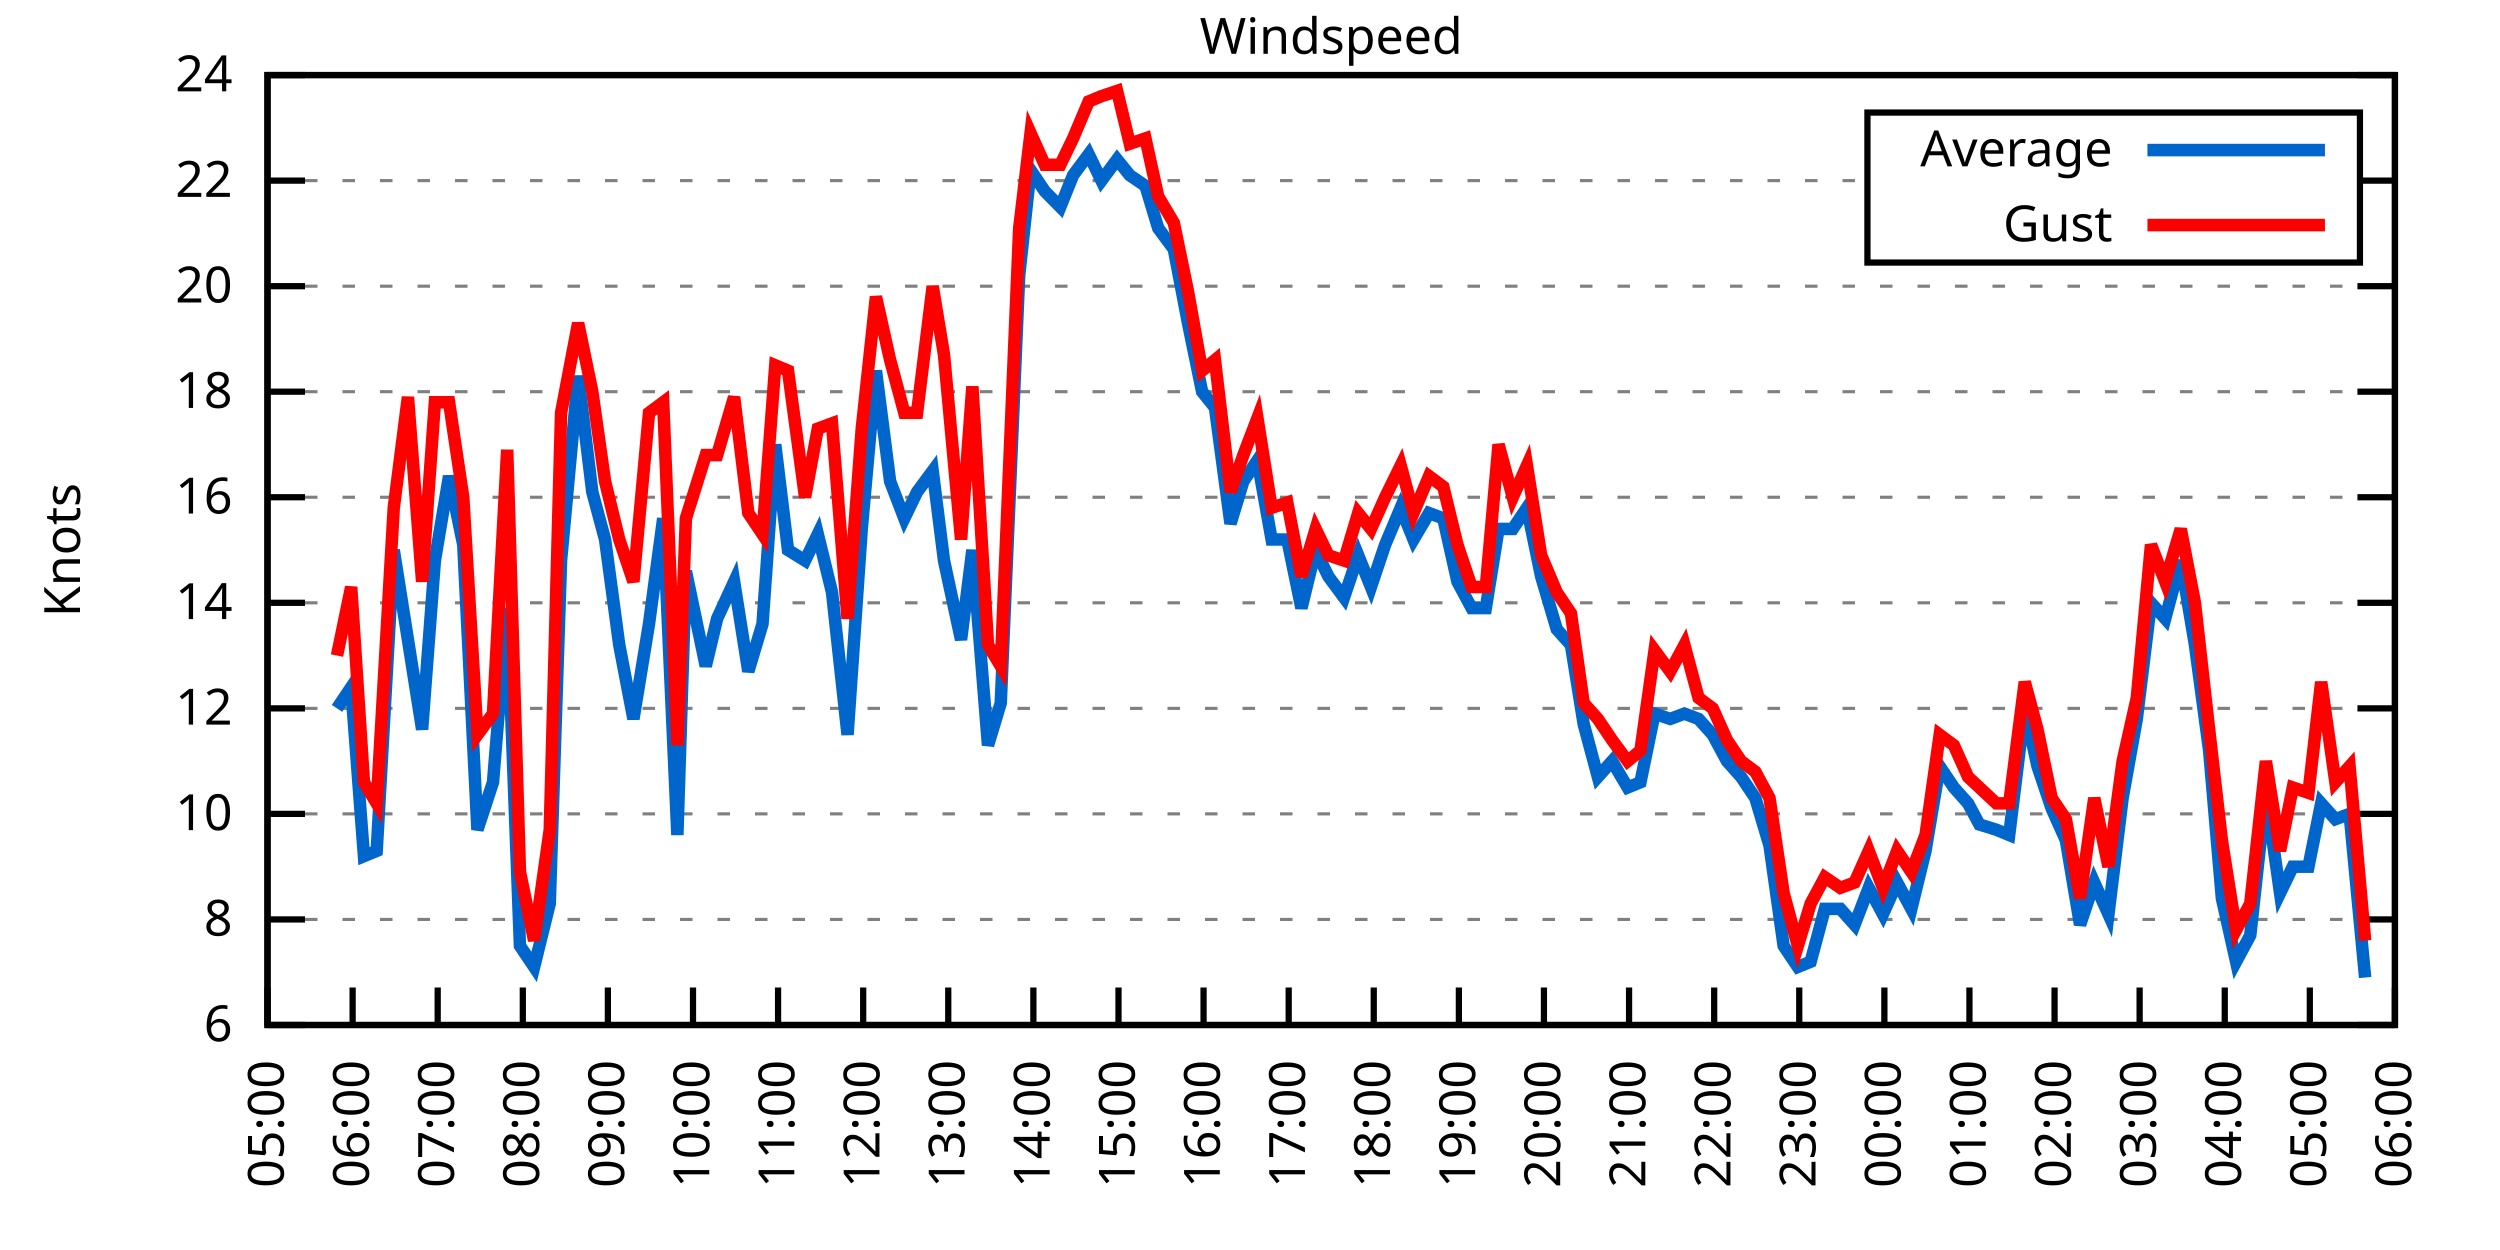
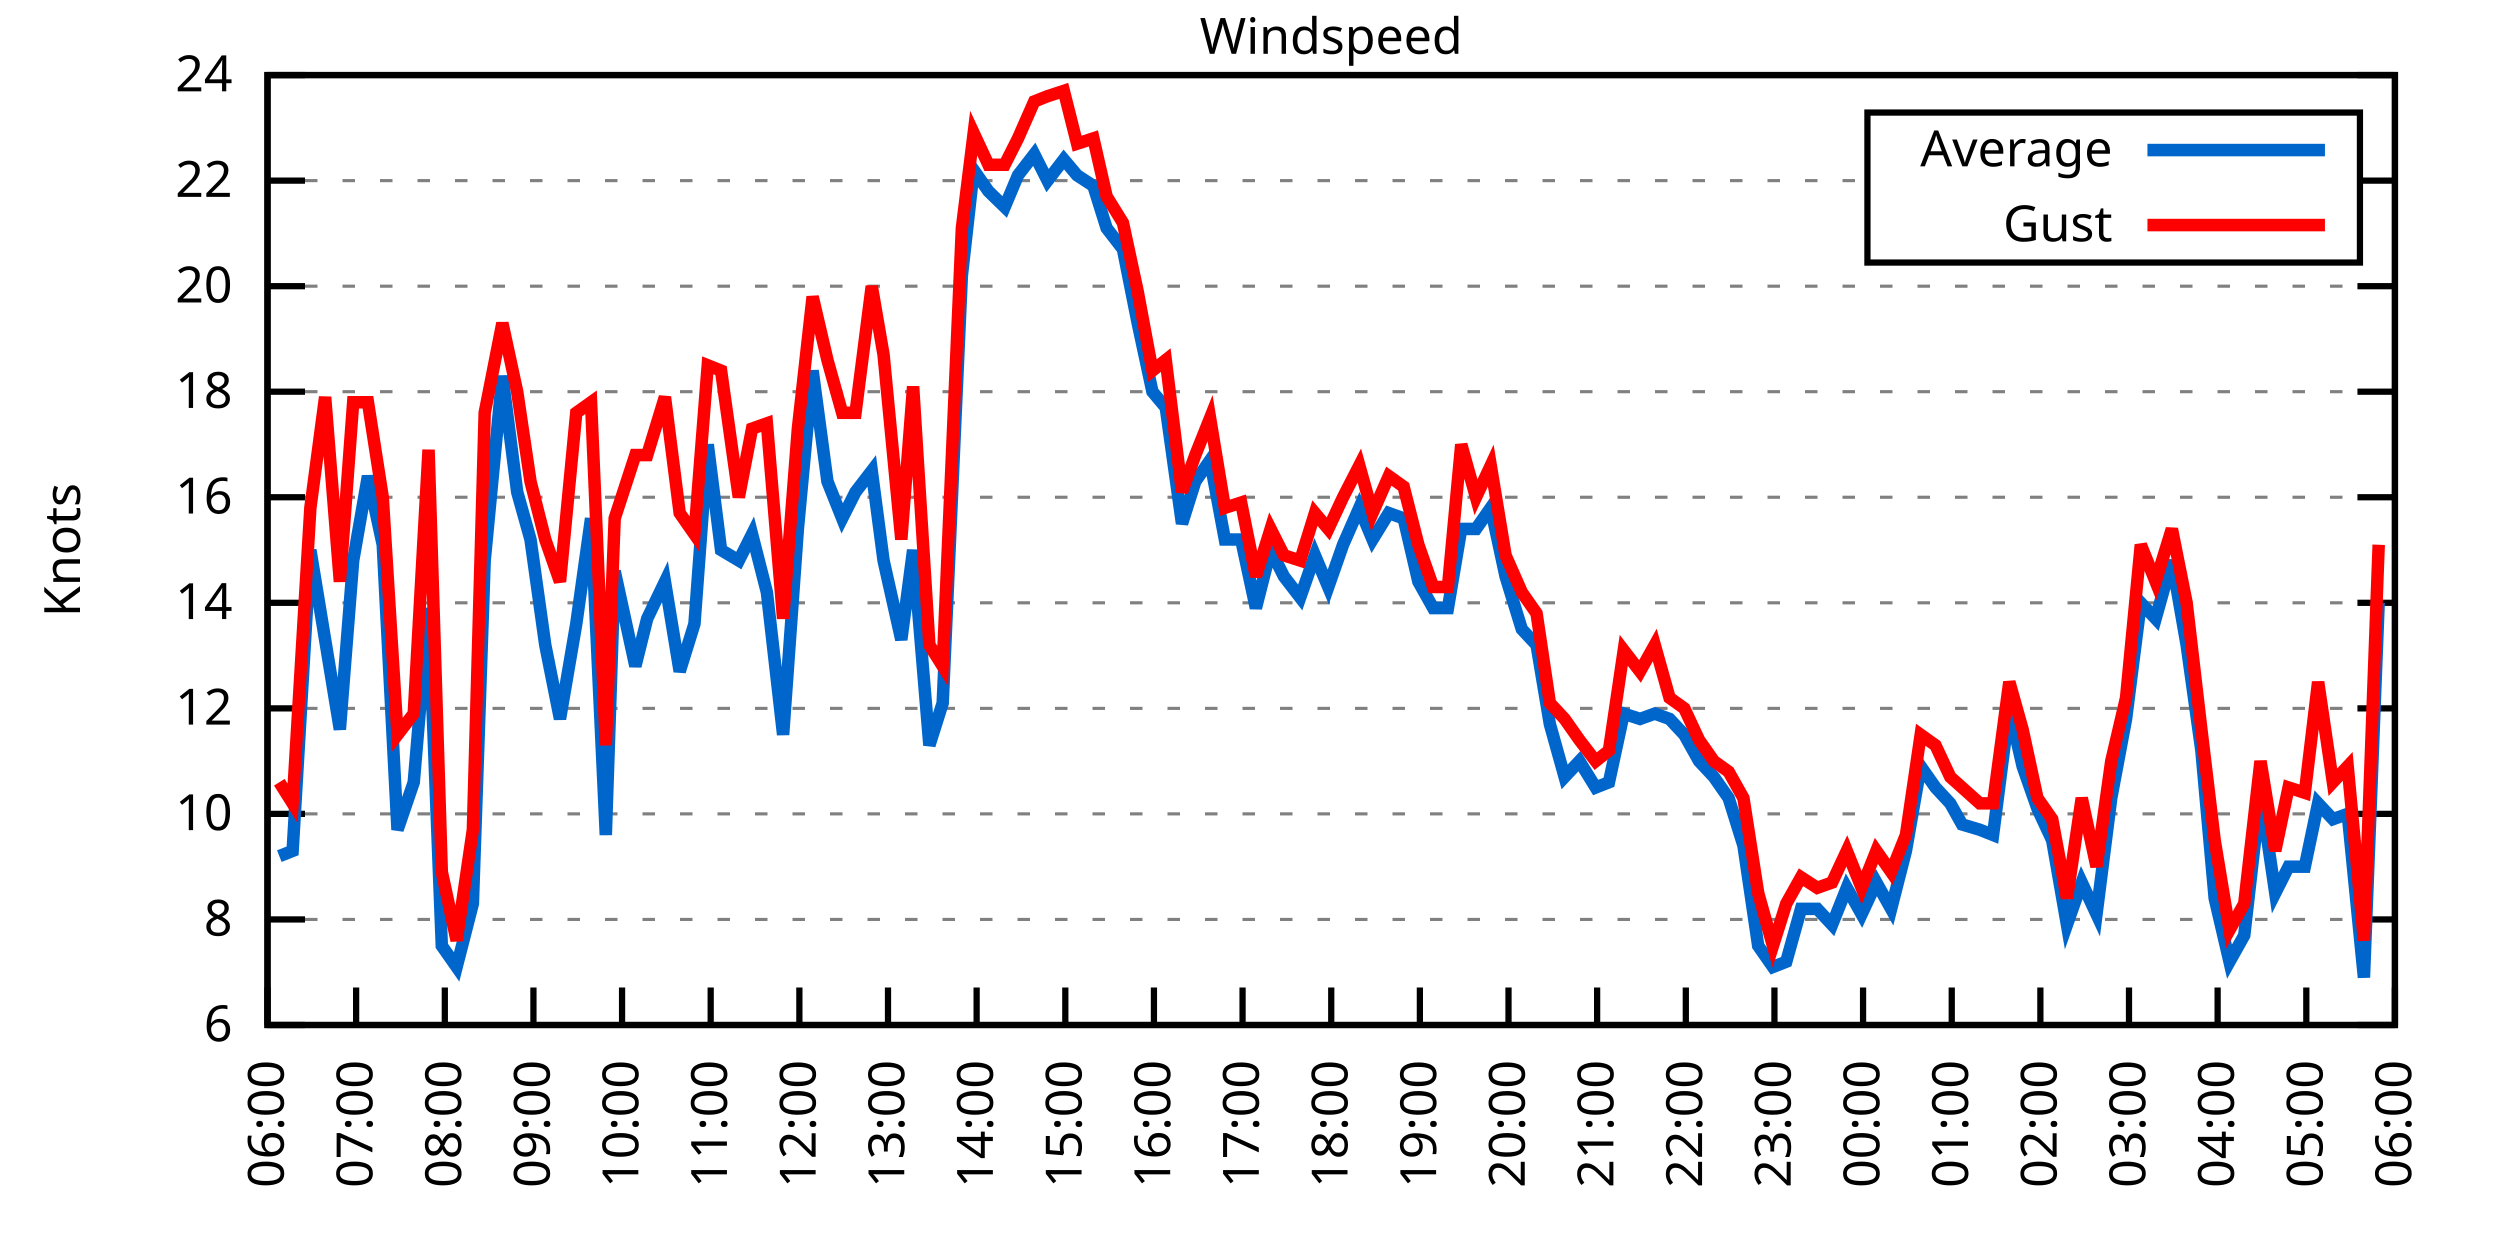
<svg xmlns="http://www.w3.org/2000/svg" xmlns:xlink="http://www.w3.org/1999/xlink" width="400" height="200" viewBox="0 0 400 200">
  <g id="gnuplot_canvas">
    <rect x="0" y="0" width="400" height="200" fill="none" />
    <defs>
      <circle id="gpDot" r="0.5" stroke-width="0.5" stroke="currentColor" />
      <path id="gpPt0" stroke-width="0.333" stroke="currentColor" d="M-1,0 h2 M0,-1 v2" />
      <path id="gpPt1" stroke-width="0.333" stroke="currentColor" d="M-1,-1 L1,1 M1,-1 L-1,1" />
      <path id="gpPt2" stroke-width="0.333" stroke="currentColor" d="M-1,0 L1,0 M0,-1 L0,1 M-1,-1 L1,1 M-1,1 L1,-1" />
      <rect id="gpPt3" stroke-width="0.333" stroke="currentColor" x="-1" y="-1" width="2" height="2" />
      <rect id="gpPt4" stroke-width="0.333" stroke="currentColor" fill="currentColor" x="-1" y="-1" width="2" height="2" />
      <circle id="gpPt5" stroke-width="0.333" stroke="currentColor" cx="0" cy="0" r="1" />
      <use xlink:href="#gpPt5" id="gpPt6" fill="currentColor" stroke="none" />
      <path id="gpPt7" stroke-width="0.333" stroke="currentColor" d="M0,-1.33 L-1.33,0.67 L1.33,0.67 z" />
      <use xlink:href="#gpPt7" id="gpPt8" fill="currentColor" stroke="none" />
      <use xlink:href="#gpPt7" id="gpPt9" stroke="currentColor" transform="rotate(180)" />
      <use xlink:href="#gpPt9" id="gpPt10" fill="currentColor" stroke="none" />
      <use xlink:href="#gpPt3" id="gpPt11" stroke="currentColor" transform="rotate(45)" />
      <use xlink:href="#gpPt11" id="gpPt12" fill="currentColor" stroke="none" />
      <path id="gpPt13" stroke-width="0.333" stroke="currentColor" d="M0,1.330 L1.265,0.411 L0.782,-1.067 L-0.782,-1.076 L-1.265,0.411 z" />
      <use xlink:href="#gpPt13" id="gpPt14" fill="currentColor" stroke="none" />
      <filter id="textbox" filterUnits="objectBoundingBox" x="0" y="0" height="1" width="1">
        <feFlood flood-color="white" flood-opacity="1" result="bgnd" />
        <feComposite in="SourceGraphic" in2="bgnd" operator="atop" />
      </filter>
      <filter id="greybox" filterUnits="objectBoundingBox" x="0" y="0" height="1" width="1">
        <feFlood flood-color="lightgrey" flood-opacity="1" result="grey" />
        <feComposite in="SourceGraphic" in2="grey" operator="atop" />
      </filter>
    </defs>
    <g fill="none" color="white" stroke="currentColor" stroke-width="1.00" stroke-linecap="butt" stroke-linejoin="miter">
</g>
    <g fill="none" color="black" stroke="currentColor" stroke-width="1.00" stroke-linecap="butt" stroke-linejoin="miter">
      <g stroke="none" shape-rendering="crispEdges">
        <polygon fill="rgb(255, 255, 255)" points="42.80,164.00 383.18,164.00 383.18,12.02 42.80,12.02 " />
      </g>
    </g>
    <g fill="none" color="black" stroke="currentColor" stroke-width="1.00" stroke-linecap="butt" stroke-linejoin="miter">
</g>
    <g fill="none" color="black" stroke="black" stroke-width="0.50" stroke-linecap="butt" stroke-linejoin="miter">
</g>
    <g fill="none" color="gray" stroke="currentColor" stroke-width="0.50" stroke-linecap="butt" stroke-linejoin="miter">
      <path stroke="gray" stroke-dasharray="2,4" class="gridline" d="M42.80,164.00 L383.19,164.00  " />
    </g>
    <g fill="none" color="gray" stroke="gray" stroke-width="1.00" stroke-linecap="butt" stroke-linejoin="miter">
</g>
    <g fill="none" color="black" stroke="currentColor" stroke-width="1.00" stroke-linecap="butt" stroke-linejoin="miter">
      <path stroke="black" d="M42.80,164.00 L48.80,164.00 M383.19,164.00 L377.19,164.00  " />
      <g transform="translate(37.20,166.60)" stroke="none" fill="black" font-family="Sans" font-size="8.00" text-anchor="end">
        <text>
          <tspan font-family="Sans"> 6</tspan>
        </text>
      </g>
    </g>
    <g fill="none" color="black" stroke="currentColor" stroke-width="1.00" stroke-linecap="butt" stroke-linejoin="miter">
</g>
    <g fill="none" color="black" stroke="black" stroke-width="0.50" stroke-linecap="butt" stroke-linejoin="miter">
</g>
    <g fill="none" color="gray" stroke="currentColor" stroke-width="0.50" stroke-linecap="butt" stroke-linejoin="miter">
      <path stroke="gray" stroke-dasharray="2,4" class="gridline" d="M42.80,147.11 L383.19,147.11  " />
    </g>
    <g fill="none" color="gray" stroke="gray" stroke-width="1.00" stroke-linecap="butt" stroke-linejoin="miter">
</g>
    <g fill="none" color="black" stroke="currentColor" stroke-width="1.00" stroke-linecap="butt" stroke-linejoin="miter">
      <path stroke="black" d="M42.80,147.11 L48.80,147.11 M383.19,147.11 L377.19,147.11  " />
      <g transform="translate(37.20,149.71)" stroke="none" fill="black" font-family="Sans" font-size="8.00" text-anchor="end">
        <text>
          <tspan font-family="Sans"> 8</tspan>
        </text>
      </g>
    </g>
    <g fill="none" color="black" stroke="currentColor" stroke-width="1.00" stroke-linecap="butt" stroke-linejoin="miter">
</g>
    <g fill="none" color="black" stroke="black" stroke-width="0.50" stroke-linecap="butt" stroke-linejoin="miter">
</g>
    <g fill="none" color="gray" stroke="currentColor" stroke-width="0.50" stroke-linecap="butt" stroke-linejoin="miter">
      <path stroke="gray" stroke-dasharray="2,4" class="gridline" d="M42.80,130.22 L383.19,130.22  " />
    </g>
    <g fill="none" color="gray" stroke="gray" stroke-width="1.00" stroke-linecap="butt" stroke-linejoin="miter">
</g>
    <g fill="none" color="black" stroke="currentColor" stroke-width="1.00" stroke-linecap="butt" stroke-linejoin="miter">
      <path stroke="black" d="M42.80,130.22 L48.80,130.22 M383.19,130.22 L377.19,130.22  " />
      <g transform="translate(37.20,132.82)" stroke="none" fill="black" font-family="Sans" font-size="8.00" text-anchor="end">
        <text>
          <tspan font-family="Sans"> 10</tspan>
        </text>
      </g>
    </g>
    <g fill="none" color="black" stroke="currentColor" stroke-width="1.00" stroke-linecap="butt" stroke-linejoin="miter">
</g>
    <g fill="none" color="black" stroke="black" stroke-width="0.50" stroke-linecap="butt" stroke-linejoin="miter">
</g>
    <g fill="none" color="gray" stroke="currentColor" stroke-width="0.50" stroke-linecap="butt" stroke-linejoin="miter">
      <path stroke="gray" stroke-dasharray="2,4" class="gridline" d="M42.80,113.34 L383.19,113.34  " />
    </g>
    <g fill="none" color="gray" stroke="gray" stroke-width="1.00" stroke-linecap="butt" stroke-linejoin="miter">
</g>
    <g fill="none" color="black" stroke="currentColor" stroke-width="1.00" stroke-linecap="butt" stroke-linejoin="miter">
      <path stroke="black" d="M42.80,113.34 L48.80,113.34 M383.19,113.34 L377.19,113.34  " />
      <g transform="translate(37.20,115.94)" stroke="none" fill="black" font-family="Sans" font-size="8.00" text-anchor="end">
        <text>
          <tspan font-family="Sans"> 12</tspan>
        </text>
      </g>
    </g>
    <g fill="none" color="black" stroke="currentColor" stroke-width="1.00" stroke-linecap="butt" stroke-linejoin="miter">
</g>
    <g fill="none" color="black" stroke="black" stroke-width="0.50" stroke-linecap="butt" stroke-linejoin="miter">
</g>
    <g fill="none" color="gray" stroke="currentColor" stroke-width="0.50" stroke-linecap="butt" stroke-linejoin="miter">
      <path stroke="gray" stroke-dasharray="2,4" class="gridline" d="M42.80,96.45 L383.19,96.45  " />
    </g>
    <g fill="none" color="gray" stroke="gray" stroke-width="1.00" stroke-linecap="butt" stroke-linejoin="miter">
</g>
    <g fill="none" color="black" stroke="currentColor" stroke-width="1.00" stroke-linecap="butt" stroke-linejoin="miter">
      <path stroke="black" d="M42.80,96.45 L48.80,96.45 M383.19,96.45 L377.19,96.45  " />
      <g transform="translate(37.20,99.05)" stroke="none" fill="black" font-family="Sans" font-size="8.00" text-anchor="end">
        <text>
          <tspan font-family="Sans"> 14</tspan>
        </text>
      </g>
    </g>
    <g fill="none" color="black" stroke="currentColor" stroke-width="1.00" stroke-linecap="butt" stroke-linejoin="miter">
</g>
    <g fill="none" color="black" stroke="black" stroke-width="0.50" stroke-linecap="butt" stroke-linejoin="miter">
</g>
    <g fill="none" color="gray" stroke="currentColor" stroke-width="0.50" stroke-linecap="butt" stroke-linejoin="miter">
      <path stroke="gray" stroke-dasharray="2,4" class="gridline" d="M42.80,79.56 L383.19,79.56  " />
    </g>
    <g fill="none" color="gray" stroke="gray" stroke-width="1.00" stroke-linecap="butt" stroke-linejoin="miter">
</g>
    <g fill="none" color="black" stroke="currentColor" stroke-width="1.00" stroke-linecap="butt" stroke-linejoin="miter">
      <path stroke="black" d="M42.80,79.56 L48.80,79.56 M383.19,79.56 L377.19,79.56  " />
      <g transform="translate(37.20,82.16)" stroke="none" fill="black" font-family="Sans" font-size="8.00" text-anchor="end">
        <text>
          <tspan font-family="Sans"> 16</tspan>
        </text>
      </g>
    </g>
    <g fill="none" color="black" stroke="currentColor" stroke-width="1.00" stroke-linecap="butt" stroke-linejoin="miter">
</g>
    <g fill="none" color="black" stroke="black" stroke-width="0.50" stroke-linecap="butt" stroke-linejoin="miter">
</g>
    <g fill="none" color="gray" stroke="currentColor" stroke-width="0.50" stroke-linecap="butt" stroke-linejoin="miter">
      <path stroke="gray" stroke-dasharray="2,4" class="gridline" d="M42.80,62.67 L383.19,62.67  " />
    </g>
    <g fill="none" color="gray" stroke="gray" stroke-width="1.00" stroke-linecap="butt" stroke-linejoin="miter">
</g>
    <g fill="none" color="black" stroke="currentColor" stroke-width="1.00" stroke-linecap="butt" stroke-linejoin="miter">
      <path stroke="black" d="M42.80,62.67 L48.80,62.67 M383.19,62.67 L377.19,62.67  " />
      <g transform="translate(37.20,65.27)" stroke="none" fill="black" font-family="Sans" font-size="8.00" text-anchor="end">
        <text>
          <tspan font-family="Sans"> 18</tspan>
        </text>
      </g>
    </g>
    <g fill="none" color="black" stroke="currentColor" stroke-width="1.00" stroke-linecap="butt" stroke-linejoin="miter">
</g>
    <g fill="none" color="black" stroke="black" stroke-width="0.50" stroke-linecap="butt" stroke-linejoin="miter">
</g>
    <g fill="none" color="gray" stroke="currentColor" stroke-width="0.50" stroke-linecap="butt" stroke-linejoin="miter">
      <path stroke="gray" stroke-dasharray="2,4" class="gridline" d="M42.80,45.79 L383.19,45.79  " />
    </g>
    <g fill="none" color="gray" stroke="gray" stroke-width="1.00" stroke-linecap="butt" stroke-linejoin="miter">
</g>
    <g fill="none" color="black" stroke="currentColor" stroke-width="1.00" stroke-linecap="butt" stroke-linejoin="miter">
      <path stroke="black" d="M42.80,45.79 L48.80,45.79 M383.19,45.79 L377.19,45.79  " />
      <g transform="translate(37.20,48.39)" stroke="none" fill="black" font-family="Sans" font-size="8.00" text-anchor="end">
        <text>
          <tspan font-family="Sans"> 20</tspan>
        </text>
      </g>
    </g>
    <g fill="none" color="black" stroke="currentColor" stroke-width="1.00" stroke-linecap="butt" stroke-linejoin="miter">
</g>
    <g fill="none" color="black" stroke="black" stroke-width="0.50" stroke-linecap="butt" stroke-linejoin="miter">
</g>
    <g fill="none" color="gray" stroke="currentColor" stroke-width="0.50" stroke-linecap="butt" stroke-linejoin="miter">
      <path stroke="gray" stroke-dasharray="2,4" class="gridline" d="M42.80,28.90 L298.79,28.90 M377.59,28.90 L383.19,28.90  " />
    </g>
    <g fill="none" color="gray" stroke="gray" stroke-width="1.00" stroke-linecap="butt" stroke-linejoin="miter">
</g>
    <g fill="none" color="black" stroke="currentColor" stroke-width="1.00" stroke-linecap="butt" stroke-linejoin="miter">
      <path stroke="black" d="M42.80,28.90 L48.80,28.90 M383.19,28.90 L377.19,28.90  " />
      <g transform="translate(37.20,31.50)" stroke="none" fill="black" font-family="Sans" font-size="8.00" text-anchor="end">
        <text>
          <tspan font-family="Sans"> 22</tspan>
        </text>
      </g>
    </g>
    <g fill="none" color="black" stroke="currentColor" stroke-width="1.00" stroke-linecap="butt" stroke-linejoin="miter">
</g>
    <g fill="none" color="black" stroke="black" stroke-width="0.50" stroke-linecap="butt" stroke-linejoin="miter">
</g>
    <g fill="none" color="gray" stroke="currentColor" stroke-width="0.50" stroke-linecap="butt" stroke-linejoin="miter">
      <path stroke="gray" stroke-dasharray="2,4" class="gridline" d="M42.80,12.01 L383.19,12.01  " />
    </g>
    <g fill="none" color="gray" stroke="gray" stroke-width="1.00" stroke-linecap="butt" stroke-linejoin="miter">
</g>
    <g fill="none" color="black" stroke="currentColor" stroke-width="1.00" stroke-linecap="butt" stroke-linejoin="miter">
      <path stroke="black" d="M42.80,12.01 L48.80,12.01 M383.19,12.01 L377.19,12.01  " />
      <g transform="translate(37.20,14.61)" stroke="none" fill="black" font-family="Sans" font-size="8.00" text-anchor="end">
        <text>
          <tspan font-family="Sans"> 24</tspan>
        </text>
      </g>
    </g>
    <g fill="none" color="black" stroke="currentColor" stroke-width="1.00" stroke-linecap="butt" stroke-linejoin="miter">
      <path stroke="black" d="M42.80,164.00 L42.80,158.00  " />
      <g transform="translate(45.40,169.60) rotate(270.00)" stroke="none" fill="black" font-family="Sans" font-size="8.00" text-anchor="end">
        <text>
-           <tspan font-family="Sans">05:00</tspan>
-         </text>
-       </g>
-     </g>
-     <g fill="none" color="black" stroke="currentColor" stroke-width="1.00" stroke-linecap="butt" stroke-linejoin="miter">
-       <path stroke="black" d="M56.42,164.00 L56.42,158.00  " />
-       <g transform="translate(59.02,169.60) rotate(270.00)" stroke="none" fill="black" font-family="Sans" font-size="8.00" text-anchor="end">
-         <text>
          <tspan font-family="Sans">06:00</tspan>
        </text>
      </g>
    </g>
    <g fill="none" color="black" stroke="currentColor" stroke-width="1.00" stroke-linecap="butt" stroke-linejoin="miter">
-       <path stroke="black" d="M70.03,164.00 L70.03,158.00  " />
-       <g transform="translate(72.63,169.60) rotate(270.00)" stroke="none" fill="black" font-family="Sans" font-size="8.00" text-anchor="end">
+       <path stroke="black" d="M56.98,164.00 L56.98,158.00  " />
+       <g transform="translate(59.58,169.60) rotate(270.00)" stroke="none" fill="black" font-family="Sans" font-size="8.00" text-anchor="end">
        <text>
          <tspan font-family="Sans">07:00</tspan>
        </text>
      </g>
    </g>
    <g fill="none" color="black" stroke="currentColor" stroke-width="1.00" stroke-linecap="butt" stroke-linejoin="miter">
-       <path stroke="black" d="M83.65,164.00 L83.65,158.00  " />
-       <g transform="translate(86.25,169.60) rotate(270.00)" stroke="none" fill="black" font-family="Sans" font-size="8.00" text-anchor="end">
+       <path stroke="black" d="M71.17,164.00 L71.17,158.00  " />
+       <g transform="translate(73.77,169.60) rotate(270.00)" stroke="none" fill="black" font-family="Sans" font-size="8.00" text-anchor="end">
        <text>
          <tspan font-family="Sans">08:00</tspan>
        </text>
      </g>
    </g>
    <g fill="none" color="black" stroke="currentColor" stroke-width="1.00" stroke-linecap="butt" stroke-linejoin="miter">
-       <path stroke="black" d="M97.26,164.00 L97.26,158.00  " />
-       <g transform="translate(99.86,169.60) rotate(270.00)" stroke="none" fill="black" font-family="Sans" font-size="8.00" text-anchor="end">
+       <path stroke="black" d="M85.35,164.00 L85.35,158.00  " />
+       <g transform="translate(87.95,169.60) rotate(270.00)" stroke="none" fill="black" font-family="Sans" font-size="8.00" text-anchor="end">
        <text>
          <tspan font-family="Sans">09:00</tspan>
        </text>
      </g>
    </g>
    <g fill="none" color="black" stroke="currentColor" stroke-width="1.00" stroke-linecap="butt" stroke-linejoin="miter">
-       <path stroke="black" d="M110.88,164.00 L110.88,158.00  " />
-       <g transform="translate(113.48,169.60) rotate(270.00)" stroke="none" fill="black" font-family="Sans" font-size="8.00" text-anchor="end">
+       <path stroke="black" d="M99.53,164.00 L99.53,158.00  " />
+       <g transform="translate(102.13,169.60) rotate(270.00)" stroke="none" fill="black" font-family="Sans" font-size="8.00" text-anchor="end">
        <text>
          <tspan font-family="Sans">10:00</tspan>
        </text>
      </g>
    </g>
    <g fill="none" color="black" stroke="currentColor" stroke-width="1.00" stroke-linecap="butt" stroke-linejoin="miter">
-       <path stroke="black" d="M124.49,164.00 L124.49,158.00  " />
-       <g transform="translate(127.09,169.60) rotate(270.00)" stroke="none" fill="black" font-family="Sans" font-size="8.00" text-anchor="end">
+       <path stroke="black" d="M113.71,164.00 L113.71,158.00  " />
+       <g transform="translate(116.31,169.60) rotate(270.00)" stroke="none" fill="black" font-family="Sans" font-size="8.00" text-anchor="end">
        <text>
          <tspan font-family="Sans">11:00</tspan>
        </text>
      </g>
    </g>
    <g fill="none" color="black" stroke="currentColor" stroke-width="1.00" stroke-linecap="butt" stroke-linejoin="miter">
-       <path stroke="black" d="M138.11,164.00 L138.11,158.00  " />
-       <g transform="translate(140.71,169.60) rotate(270.00)" stroke="none" fill="black" font-family="Sans" font-size="8.00" text-anchor="end">
+       <path stroke="black" d="M127.90,164.00 L127.90,158.00  " />
+       <g transform="translate(130.50,169.60) rotate(270.00)" stroke="none" fill="black" font-family="Sans" font-size="8.00" text-anchor="end">
        <text>
          <tspan font-family="Sans">12:00</tspan>
        </text>
      </g>
    </g>
    <g fill="none" color="black" stroke="currentColor" stroke-width="1.00" stroke-linecap="butt" stroke-linejoin="miter">
-       <path stroke="black" d="M151.72,164.00 L151.72,158.00  " />
-       <g transform="translate(154.32,169.60) rotate(270.00)" stroke="none" fill="black" font-family="Sans" font-size="8.00" text-anchor="end">
+       <path stroke="black" d="M142.08,164.00 L142.08,158.00  " />
+       <g transform="translate(144.68,169.60) rotate(270.00)" stroke="none" fill="black" font-family="Sans" font-size="8.00" text-anchor="end">
        <text>
          <tspan font-family="Sans">13:00</tspan>
        </text>
      </g>
    </g>
    <g fill="none" color="black" stroke="currentColor" stroke-width="1.00" stroke-linecap="butt" stroke-linejoin="miter">
-       <path stroke="black" d="M165.34,164.00 L165.34,158.00  " />
-       <g transform="translate(167.94,169.60) rotate(270.00)" stroke="none" fill="black" font-family="Sans" font-size="8.00" text-anchor="end">
+       <path stroke="black" d="M156.26,164.00 L156.26,158.00  " />
+       <g transform="translate(158.86,169.60) rotate(270.00)" stroke="none" fill="black" font-family="Sans" font-size="8.00" text-anchor="end">
        <text>
          <tspan font-family="Sans">14:00</tspan>
        </text>
      </g>
    </g>
    <g fill="none" color="black" stroke="currentColor" stroke-width="1.00" stroke-linecap="butt" stroke-linejoin="miter">
-       <path stroke="black" d="M178.96,164.00 L178.96,158.00  " />
-       <g transform="translate(181.56,169.60) rotate(270.00)" stroke="none" fill="black" font-family="Sans" font-size="8.00" text-anchor="end">
+       <path stroke="black" d="M170.45,164.00 L170.45,158.00  " />
+       <g transform="translate(173.05,169.60) rotate(270.00)" stroke="none" fill="black" font-family="Sans" font-size="8.00" text-anchor="end">
        <text>
          <tspan font-family="Sans">15:00</tspan>
        </text>
      </g>
    </g>
    <g fill="none" color="black" stroke="currentColor" stroke-width="1.00" stroke-linecap="butt" stroke-linejoin="miter">
-       <path stroke="black" d="M192.57,164.00 L192.57,158.00  " />
-       <g transform="translate(195.17,169.60) rotate(270.00)" stroke="none" fill="black" font-family="Sans" font-size="8.00" text-anchor="end">
+       <path stroke="black" d="M184.63,164.00 L184.63,158.00  " />
+       <g transform="translate(187.23,169.60) rotate(270.00)" stroke="none" fill="black" font-family="Sans" font-size="8.00" text-anchor="end">
        <text>
          <tspan font-family="Sans">16:00</tspan>
        </text>
      </g>
    </g>
    <g fill="none" color="black" stroke="currentColor" stroke-width="1.00" stroke-linecap="butt" stroke-linejoin="miter">
-       <path stroke="black" d="M206.19,164.00 L206.19,158.00  " />
-       <g transform="translate(208.79,169.60) rotate(270.00)" stroke="none" fill="black" font-family="Sans" font-size="8.00" text-anchor="end">
+       <path stroke="black" d="M198.81,164.00 L198.81,158.00  " />
+       <g transform="translate(201.41,169.60) rotate(270.00)" stroke="none" fill="black" font-family="Sans" font-size="8.00" text-anchor="end">
        <text>
          <tspan font-family="Sans">17:00</tspan>
        </text>
      </g>
    </g>
    <g fill="none" color="black" stroke="currentColor" stroke-width="1.00" stroke-linecap="butt" stroke-linejoin="miter">
-       <path stroke="black" d="M219.80,164.00 L219.80,158.00  " />
-       <g transform="translate(222.40,169.60) rotate(270.00)" stroke="none" fill="black" font-family="Sans" font-size="8.00" text-anchor="end">
+       <path stroke="black" d="M213.00,164.00 L213.00,158.00  " />
+       <g transform="translate(215.60,169.60) rotate(270.00)" stroke="none" fill="black" font-family="Sans" font-size="8.00" text-anchor="end">
        <text>
          <tspan font-family="Sans">18:00</tspan>
        </text>
      </g>
    </g>
    <g fill="none" color="black" stroke="currentColor" stroke-width="1.00" stroke-linecap="butt" stroke-linejoin="miter">
-       <path stroke="black" d="M233.42,164.00 L233.42,158.00  " />
-       <g transform="translate(236.02,169.60) rotate(270.00)" stroke="none" fill="black" font-family="Sans" font-size="8.00" text-anchor="end">
+       <path stroke="black" d="M227.18,164.00 L227.18,158.00  " />
+       <g transform="translate(229.78,169.60) rotate(270.00)" stroke="none" fill="black" font-family="Sans" font-size="8.00" text-anchor="end">
        <text>
          <tspan font-family="Sans">19:00</tspan>
        </text>
      </g>
    </g>
    <g fill="none" color="black" stroke="currentColor" stroke-width="1.00" stroke-linecap="butt" stroke-linejoin="miter">
-       <path stroke="black" d="M247.03,164.00 L247.03,158.00  " />
-       <g transform="translate(249.63,169.60) rotate(270.00)" stroke="none" fill="black" font-family="Sans" font-size="8.00" text-anchor="end">
+       <path stroke="black" d="M241.36,164.00 L241.36,158.00  " />
+       <g transform="translate(243.96,169.60) rotate(270.00)" stroke="none" fill="black" font-family="Sans" font-size="8.00" text-anchor="end">
        <text>
          <tspan font-family="Sans">20:00</tspan>
        </text>
      </g>
    </g>
    <g fill="none" color="black" stroke="currentColor" stroke-width="1.00" stroke-linecap="butt" stroke-linejoin="miter">
-       <path stroke="black" d="M260.65,164.00 L260.65,158.00  " />
-       <g transform="translate(263.25,169.60) rotate(270.00)" stroke="none" fill="black" font-family="Sans" font-size="8.00" text-anchor="end">
+       <path stroke="black" d="M255.54,164.00 L255.54,158.00  " />
+       <g transform="translate(258.14,169.60) rotate(270.00)" stroke="none" fill="black" font-family="Sans" font-size="8.00" text-anchor="end">
        <text>
          <tspan font-family="Sans">21:00</tspan>
        </text>
      </g>
    </g>
    <g fill="none" color="black" stroke="currentColor" stroke-width="1.00" stroke-linecap="butt" stroke-linejoin="miter">
-       <path stroke="black" d="M274.27,164.00 L274.27,158.00  " />
-       <g transform="translate(276.87,169.60) rotate(270.00)" stroke="none" fill="black" font-family="Sans" font-size="8.00" text-anchor="end">
+       <path stroke="black" d="M269.73,164.00 L269.73,158.00  " />
+       <g transform="translate(272.33,169.60) rotate(270.00)" stroke="none" fill="black" font-family="Sans" font-size="8.00" text-anchor="end">
        <text>
          <tspan font-family="Sans">22:00</tspan>
        </text>
      </g>
    </g>
    <g fill="none" color="black" stroke="currentColor" stroke-width="1.00" stroke-linecap="butt" stroke-linejoin="miter">
-       <path stroke="black" d="M287.88,164.00 L287.88,158.00  " />
-       <g transform="translate(290.48,169.60) rotate(270.00)" stroke="none" fill="black" font-family="Sans" font-size="8.00" text-anchor="end">
+       <path stroke="black" d="M283.91,164.00 L283.91,158.00  " />
+       <g transform="translate(286.51,169.60) rotate(270.00)" stroke="none" fill="black" font-family="Sans" font-size="8.00" text-anchor="end">
        <text>
          <tspan font-family="Sans">23:00</tspan>
        </text>
      </g>
    </g>
    <g fill="none" color="black" stroke="currentColor" stroke-width="1.00" stroke-linecap="butt" stroke-linejoin="miter">
-       <path stroke="black" d="M301.50,164.00 L301.50,158.00  " />
-       <g transform="translate(304.10,169.60) rotate(270.00)" stroke="none" fill="black" font-family="Sans" font-size="8.00" text-anchor="end">
+       <path stroke="black" d="M298.09,164.00 L298.09,158.00  " />
+       <g transform="translate(300.69,169.60) rotate(270.00)" stroke="none" fill="black" font-family="Sans" font-size="8.00" text-anchor="end">
        <text>
          <tspan font-family="Sans">00:00</tspan>
        </text>
      </g>
    </g>
    <g fill="none" color="black" stroke="currentColor" stroke-width="1.00" stroke-linecap="butt" stroke-linejoin="miter">
-       <path stroke="black" d="M315.11,164.00 L315.11,158.00  " />
-       <g transform="translate(317.71,169.60) rotate(270.00)" stroke="none" fill="black" font-family="Sans" font-size="8.00" text-anchor="end">
+       <path stroke="black" d="M312.28,164.00 L312.28,158.00  " />
+       <g transform="translate(314.88,169.60) rotate(270.00)" stroke="none" fill="black" font-family="Sans" font-size="8.00" text-anchor="end">
        <text>
          <tspan font-family="Sans">01:00</tspan>
        </text>
      </g>
    </g>
    <g fill="none" color="black" stroke="currentColor" stroke-width="1.00" stroke-linecap="butt" stroke-linejoin="miter">
-       <path stroke="black" d="M328.73,164.00 L328.73,158.00  " />
-       <g transform="translate(331.33,169.60) rotate(270.00)" stroke="none" fill="black" font-family="Sans" font-size="8.00" text-anchor="end">
+       <path stroke="black" d="M326.46,164.00 L326.46,158.00  " />
+       <g transform="translate(329.06,169.60) rotate(270.00)" stroke="none" fill="black" font-family="Sans" font-size="8.00" text-anchor="end">
        <text>
          <tspan font-family="Sans">02:00</tspan>
        </text>
      </g>
    </g>
    <g fill="none" color="black" stroke="currentColor" stroke-width="1.00" stroke-linecap="butt" stroke-linejoin="miter">
-       <path stroke="black" d="M342.34,164.00 L342.34,158.00  " />
-       <g transform="translate(344.94,169.60) rotate(270.00)" stroke="none" fill="black" font-family="Sans" font-size="8.00" text-anchor="end">
+       <path stroke="black" d="M340.64,164.00 L340.64,158.00  " />
+       <g transform="translate(343.24,169.60) rotate(270.00)" stroke="none" fill="black" font-family="Sans" font-size="8.00" text-anchor="end">
        <text>
          <tspan font-family="Sans">03:00</tspan>
        </text>
      </g>
    </g>
    <g fill="none" color="black" stroke="currentColor" stroke-width="1.00" stroke-linecap="butt" stroke-linejoin="miter">
-       <path stroke="black" d="M355.96,164.00 L355.96,158.00  " />
-       <g transform="translate(358.56,169.60) rotate(270.00)" stroke="none" fill="black" font-family="Sans" font-size="8.00" text-anchor="end">
+       <path stroke="black" d="M354.82,164.00 L354.82,158.00  " />
+       <g transform="translate(357.42,169.60) rotate(270.00)" stroke="none" fill="black" font-family="Sans" font-size="8.00" text-anchor="end">
        <text>
          <tspan font-family="Sans">04:00</tspan>
        </text>
      </g>
    </g>
    <g fill="none" color="black" stroke="currentColor" stroke-width="1.00" stroke-linecap="butt" stroke-linejoin="miter">
-       <path stroke="black" d="M369.57,164.00 L369.57,158.00  " />
-       <g transform="translate(372.17,169.60) rotate(270.00)" stroke="none" fill="black" font-family="Sans" font-size="8.00" text-anchor="end">
+       <path stroke="black" d="M369.01,164.00 L369.01,158.00  " />
+       <g transform="translate(371.61,169.60) rotate(270.00)" stroke="none" fill="black" font-family="Sans" font-size="8.00" text-anchor="end">
        <text>
          <tspan font-family="Sans">05:00</tspan>
        </text>
      </g>
    </g>
    <g fill="none" color="black" stroke="currentColor" stroke-width="1.00" stroke-linecap="butt" stroke-linejoin="miter">
      <path stroke="black" d="M383.19,164.00 L383.19,158.00  " />
      <g transform="translate(385.79,169.60) rotate(270.00)" stroke="none" fill="black" font-family="Sans" font-size="8.00" text-anchor="end">
        <text>
          <tspan font-family="Sans">06:00</tspan>
        </text>
      </g>
    </g>
    <g fill="none" color="black" stroke="currentColor" stroke-width="1.00" stroke-linecap="butt" stroke-linejoin="miter">
</g>
    <g fill="none" color="black" stroke="currentColor" stroke-width="1.00" stroke-linecap="butt" stroke-linejoin="miter">
      <path stroke="black" d="M42.80,12.01 L42.80,164.00 L383.19,164.00 L383.19,12.01 L42.80,12.01 Z  " />
    </g>
    <g fill="none" color="black" stroke="currentColor" stroke-width="1.00" stroke-linecap="butt" stroke-linejoin="miter">
</g>
    <g fill="none" color="black" stroke="currentColor" stroke-width="1.00" stroke-linecap="butt" stroke-linejoin="miter">
      <path stroke="black" d="M298.79,42.01 L298.79,18.01 L377.59,18.01 L377.59,42.01 L298.79,42.01 Z  " />
    </g>
    <g id="Windspeed_plot_1">
      <g fill="none" color="white" stroke="black" stroke-width="2.00" stroke-linecap="butt" stroke-linejoin="miter">
</g>
      <g fill="none" color="black" stroke="currentColor" stroke-width="2.00" stroke-linecap="butt" stroke-linejoin="miter">
        <g transform="translate(337.99,26.61)" stroke="none" fill="black" font-family="Sans" font-size="8.00" text-anchor="end">
          <text>
            <tspan font-family="Sans">Average</tspan>
          </text>
        </g>
      </g>
      <g fill="none" color="black" stroke="currentColor" stroke-width="2.00" stroke-linecap="butt" stroke-linejoin="miter">
-         <path stroke="rgb(  0, 102, 204)" d="M343.59,24.01 L371.99,24.01 M53.92,113.34 L56.19,109.96 L58.23,136.98 L60.27,136.14 L63.00,88.00 L65.27,102.36   L67.54,116.71 L69.58,89.69 L71.85,76.18 L74.12,87.16 L76.39,132.76 L78.88,125.16 L81.15,97.29 L83.19,151.33   L85.46,154.71 L87.96,144.58 L89.77,89.69 L92.50,60.14 L94.77,78.72 L96.81,86.32 L99.08,103.20 L101.35,115.03   L103.84,99.83 L106.11,82.94 L108.38,133.60 L109.74,91.38 L112.92,106.58 L114.74,98.98 L117.46,93.07 L119.73,107.43   L122.00,99.83 L124.04,71.12 L126.08,88.00 L128.81,89.69 L130.85,85.47 L133.12,94.76 L135.61,117.56 L137.88,84.63   L140.15,59.30 L142.42,77.03 L144.69,82.94 L146.73,78.72 L149.23,75.34 L151.04,89.69 L153.77,102.36 L155.58,88.00   L158.08,119.25 L160.12,112.49 L163.07,44.10 L164.89,27.21 L167.16,30.59 L169.65,33.12 L171.69,28.05 L174.19,24.68   L176.23,28.90 L178.73,25.52 L180.77,28.05 L183.27,29.74 L185.31,36.50 L187.81,39.87 L190.08,51.70 L192.34,62.67   L194.39,65.21 L196.88,83.78 L198.93,77.03 L201.19,73.65 L203.46,86.32 L205.96,86.32 L208.23,97.29 L210.50,88.00   L212.54,92.23 L215.04,95.60 L217.31,88.85 L219.35,93.92 L221.62,87.16 L224.11,81.25 L226.16,86.32 L228.65,82.09   L230.92,82.94 L233.19,93.07 L235.46,97.29 L237.73,97.29 L239.77,84.63 L242.04,84.63 L244.31,81.25 L246.58,92.23   L249.08,100.67 L251.35,103.20 L253.39,115.87 L255.66,124.31 L257.93,121.78 L260.42,126.00 L262.47,125.16 L264.73,114.18   L267.23,115.03 L269.50,114.18 L271.77,115.03 L274.04,117.56 L276.31,121.78 L278.58,124.31 L280.85,127.69 L283.12,135.29   L285.38,151.33 L287.65,154.71 L289.70,153.87 L291.97,145.42 L294.46,145.42 L296.73,147.96 L299.00,142.05 L301.27,146.27   L303.54,141.20 L305.81,145.42 L308.08,136.14 L310.35,122.62 L312.62,126.00 L314.89,128.54 L316.70,131.91 L319.42,132.76   L321.47,133.60 L323.96,113.34 L326.00,122.62 L328.27,129.38 L330.54,134.45 L332.81,147.96 L335.08,141.20 L337.35,146.27   L339.62,127.69 L341.89,115.03 L344.16,96.45 L346.43,98.98 L348.92,89.69 L351.19,103.20 L353.46,120.09 L355.50,143.73   L357.77,153.87 L360.04,149.65 L362.54,126.85 L364.81,142.89 L366.85,138.67 L369.35,138.67 L371.39,128.54 L373.66,131.07   L375.93,130.22 L378.42,156.40  " />
+         <path stroke="rgb(  0, 102, 204)" d="M343.59,24.01 L371.99,24.01 M44.69,136.98 L46.82,136.14 L49.66,88.00 L52.02,102.36 L54.38,116.71 L56.51,89.69   L58.87,76.18 L61.24,87.16 L63.60,132.76 L66.20,125.16 L68.57,97.29 L70.69,151.33 L73.06,154.71 L75.66,144.58   L77.55,89.69 L80.38,60.14 L82.75,78.72 L84.88,86.32 L87.24,103.20 L89.60,115.03 L92.20,99.83 L94.57,82.94   L96.93,133.60 L98.35,91.38 L101.66,106.58 L103.55,98.98 L106.39,93.07 L108.75,107.43 L111.11,99.83 L113.24,71.12   L115.37,88.00 L118.21,89.69 L120.33,85.47 L122.70,94.76 L125.30,117.56 L127.66,84.63 L130.02,59.30 L132.39,77.03   L134.75,82.94 L136.88,78.72 L139.48,75.34 L141.37,89.69 L144.21,102.36 L146.10,88.00 L148.70,119.25 L150.83,112.49   L153.90,44.10 L155.79,27.21 L158.15,30.59 L160.75,33.12 L162.88,28.05 L165.48,24.68 L167.61,28.90 L170.21,25.52   L172.34,28.05 L174.94,29.74 L177.06,36.50 L179.67,39.87 L182.03,51.70 L184.39,62.67 L186.52,65.21 L189.12,83.78   L191.25,77.03 L193.61,73.65 L195.98,86.32 L198.58,86.32 L200.94,97.29 L203.30,88.00 L205.43,92.23 L208.03,95.60   L210.39,88.85 L212.52,93.92 L214.89,87.16 L217.49,81.25 L219.61,86.32 L222.21,82.09 L224.58,82.94 L226.94,93.07   L229.31,97.29 L231.67,97.29 L233.80,84.63 L236.16,84.63 L238.52,81.25 L240.89,92.23 L243.49,100.67 L245.85,103.20   L247.98,115.87 L250.34,124.31 L252.71,121.78 L255.31,126.00 L257.43,125.16 L259.80,114.18 L262.40,115.03 L264.76,114.18   L267.13,115.03 L269.49,117.56 L271.85,121.78 L274.22,124.31 L276.58,127.69 L278.95,135.29 L281.31,151.33 L283.67,154.71   L285.80,153.87 L288.16,145.42 L290.76,145.42 L293.13,147.96 L295.49,142.05 L297.86,146.27 L300.22,141.20 L302.58,145.42   L304.95,136.14 L307.31,122.62 L309.68,126.00 L312.04,128.54 L313.93,131.91 L316.77,132.76 L318.89,133.60 L321.49,113.34   L323.62,122.62 L325.99,129.38 L328.35,134.45 L330.71,147.96 L333.08,141.20 L335.44,146.27 L337.80,127.69 L340.17,115.03   L342.53,96.45 L344.90,98.98 L347.50,89.69 L349.86,103.20 L352.22,120.09 L354.35,143.73 L356.72,153.87 L359.08,149.65   L361.68,126.85 L364.04,142.89 L366.17,138.67 L368.77,138.67 L370.90,128.54 L373.26,131.07 L375.63,130.22 L378.23,156.40   L380.59,96.45  " />
      </g>
    </g>
    <g id="Windspeed_plot_2">
      <g fill="none" color="black" stroke="currentColor" stroke-width="2.00" stroke-linecap="butt" stroke-linejoin="miter">
        <g transform="translate(337.99,38.61)" stroke="none" fill="black" font-family="Sans" font-size="8.00" text-anchor="end">
          <text>
            <tspan font-family="Sans">Gust</tspan>
          </text>
        </g>
      </g>
      <g fill="none" color="black" stroke="currentColor" stroke-width="2.00" stroke-linecap="butt" stroke-linejoin="miter">
-         <path stroke="rgb(255,   0,   0)" d="M343.59,36.01 L371.99,36.01 M53.92,104.89 L56.19,93.92 L58.23,125.16 L60.27,128.54 L63.00,81.25 L65.27,63.52   L67.54,93.07 L69.58,64.36 L71.85,64.36 L74.12,79.56 L76.39,117.56 L78.88,114.18 L81.15,71.96 L83.19,139.51   L85.46,150.49 L87.96,132.76 L89.77,66.05 L92.50,51.70 L94.77,62.67 L96.81,77.03 L99.08,86.32 L101.35,93.07   L103.84,66.05 L106.11,64.36 L108.38,119.25 L109.74,82.94 L112.92,72.81 L114.74,72.81 L117.46,63.52 L119.73,82.09   L122.00,85.47 L124.04,58.45 L126.08,59.30 L128.81,79.56 L130.85,68.58 L133.12,67.74 L135.61,98.98 L137.88,68.58   L140.15,47.47 L142.42,57.61 L144.69,66.05 L146.73,66.05 L149.23,45.79 L151.04,56.76 L153.77,86.32 L155.58,61.83   L158.08,103.20 L160.12,106.58 L163.07,36.50 L164.89,21.30 L167.16,26.36 L169.65,26.36 L171.69,22.14 L174.19,16.23   L176.23,15.39 L178.73,14.54 L180.77,22.99 L183.27,22.14 L185.31,31.43 L187.81,35.65 L190.08,46.63 L192.34,59.30   L194.39,57.61 L196.88,78.72 L198.93,72.81 L201.19,66.90 L203.46,81.25 L205.96,80.41 L208.23,92.23 L210.50,84.63   L212.54,88.85 L215.04,89.69 L217.31,82.09 L219.35,84.63 L221.62,79.56 L224.11,74.49 L226.16,82.09 L228.65,76.18   L230.92,77.87 L233.19,87.16 L235.46,93.92 L237.73,93.92 L239.77,71.12 L242.04,79.56 L244.31,74.49 L246.58,88.85   L249.08,94.76 L251.35,98.14 L253.39,112.49 L255.66,115.03 L257.93,118.40 L260.42,121.78 L262.47,120.09 L264.73,104.05   L267.23,107.43 L269.50,103.20 L271.77,111.65 L274.04,113.34 L276.31,118.40 L278.58,121.78 L280.85,123.47 L283.12,127.69   L285.38,142.89 L287.65,151.33 L289.70,144.58 L291.97,140.36 L294.46,142.05 L296.73,141.20 L299.00,136.14 L301.27,142.05   L303.54,136.14 L305.81,139.51 L308.08,133.60 L310.35,117.56 L312.62,119.25 L314.89,124.31 L316.70,126.00 L319.42,128.54   L321.47,128.54 L323.96,109.11 L326.00,116.71 L328.27,127.69 L330.54,131.07 L332.81,143.73 L335.08,127.69 L337.35,138.67   L339.62,121.78 L341.89,111.65 L344.16,87.16 L346.43,93.07 L348.92,84.63 L351.19,96.45 L353.46,116.71 L355.50,134.45   L357.77,148.80 L360.04,144.58 L362.54,121.78 L364.81,136.14 L366.85,126.00 L369.35,126.85 L371.39,109.11 L373.66,125.16   L375.93,122.62 L378.42,150.49  " />
+         <path stroke="rgb(255,   0,   0)" d="M343.59,36.01 L371.99,36.01 M44.69,125.16 L46.82,128.54 L49.66,81.25 L52.02,63.52 L54.38,93.07 L56.51,64.36   L58.87,64.36 L61.24,79.56 L63.60,117.56 L66.20,114.18 L68.57,71.96 L70.69,139.51 L73.06,150.49 L75.66,132.76   L77.55,66.05 L80.38,51.70 L82.75,62.67 L84.88,77.03 L87.24,86.32 L89.60,93.07 L92.20,66.05 L94.57,64.36   L96.93,119.25 L98.35,82.94 L101.66,72.81 L103.55,72.81 L106.39,63.52 L108.75,82.09 L111.11,85.47 L113.24,58.45   L115.37,59.30 L118.21,79.56 L120.33,68.58 L122.70,67.74 L125.30,98.98 L127.66,68.58 L130.02,47.47 L132.39,57.61   L134.75,66.05 L136.88,66.05 L139.48,45.79 L141.37,56.76 L144.21,86.32 L146.10,61.83 L148.70,103.20 L150.83,106.58   L153.90,36.50 L155.79,21.30 L158.15,26.36 L160.75,26.36 L162.88,22.14 L165.48,16.23 L167.61,15.39 L170.21,14.54   L172.34,22.99 L174.94,22.14 L177.06,31.43 L179.67,35.65 L182.03,46.63 L184.39,59.30 L186.52,57.61 L189.12,78.72   L191.25,72.81 L193.61,66.90 L195.98,81.25 L198.58,80.41 L200.94,92.23 L203.30,84.63 L205.43,88.85 L208.03,89.69   L210.39,82.09 L212.52,84.63 L214.89,79.56 L217.49,74.49 L219.61,82.09 L222.21,76.18 L224.58,77.87 L226.94,87.16   L229.31,93.92 L231.67,93.92 L233.80,71.12 L236.16,79.56 L238.52,74.49 L240.89,88.85 L243.49,94.76 L245.85,98.14   L247.98,112.49 L250.34,115.03 L252.71,118.40 L255.31,121.78 L257.43,120.09 L259.80,104.05 L262.40,107.43 L264.76,103.20   L267.13,111.65 L269.49,113.34 L271.85,118.40 L274.22,121.78 L276.58,123.47 L278.95,127.69 L281.31,142.89 L283.67,151.33   L285.80,144.58 L288.16,140.36 L290.76,142.05 L293.13,141.20 L295.49,136.14 L297.86,142.05 L300.22,136.14 L302.58,139.51   L304.95,133.60 L307.31,117.56 L309.68,119.25 L312.04,124.31 L313.93,126.00 L316.77,128.54 L318.89,128.54 L321.49,109.11   L323.62,116.71 L325.99,127.69 L328.35,131.07 L330.71,143.73 L333.08,127.69 L335.44,138.67 L337.80,121.78 L340.17,111.65   L342.53,87.16 L344.90,93.07 L347.50,84.63 L349.86,96.45 L352.22,116.71 L354.35,134.45 L356.72,148.80 L359.08,144.58   L361.68,121.78 L364.04,136.14 L366.17,126.00 L368.77,126.85 L370.90,109.11 L373.26,125.16 L375.63,122.62 L378.23,150.49   L380.59,87.16  " />
      </g>
    </g>
    <g fill="none" color="black" stroke="currentColor" stroke-width="2.00" stroke-linecap="butt" stroke-linejoin="miter">
</g>
    <g fill="none" color="black" stroke="black" stroke-width="1.00" stroke-linecap="butt" stroke-linejoin="miter">
</g>
    <g fill="none" color="black" stroke="currentColor" stroke-width="1.00" stroke-linecap="butt" stroke-linejoin="miter">
      <path stroke="black" d="M42.80,12.01 L42.80,164.00 L383.19,164.00 L383.19,12.01 L42.80,12.01 Z  " />
      <g transform="translate(12.80,88.01) rotate(270.00)" stroke="none" fill="black" font-family="Sans" font-size="8.00" text-anchor="middle">
        <text>
          <tspan font-family="Sans">Knots</tspan>
        </text>
      </g>
    </g>
    <g fill="none" color="black" stroke="currentColor" stroke-width="1.00" stroke-linecap="butt" stroke-linejoin="miter">
</g>
    <g fill="none" color="black" stroke="currentColor" stroke-width="1.00" stroke-linecap="butt" stroke-linejoin="miter">
      <g transform="translate(212.99,8.61)" stroke="none" fill="black" font-family="Sans" font-size="8.00" text-anchor="middle">
        <text>
          <tspan font-family="Sans">Windspeed</tspan>
        </text>
      </g>
    </g>
    <g fill="none" color="black" stroke="currentColor" stroke-width="1.00" stroke-linecap="butt" stroke-linejoin="miter">
</g>
  </g>
</svg>
